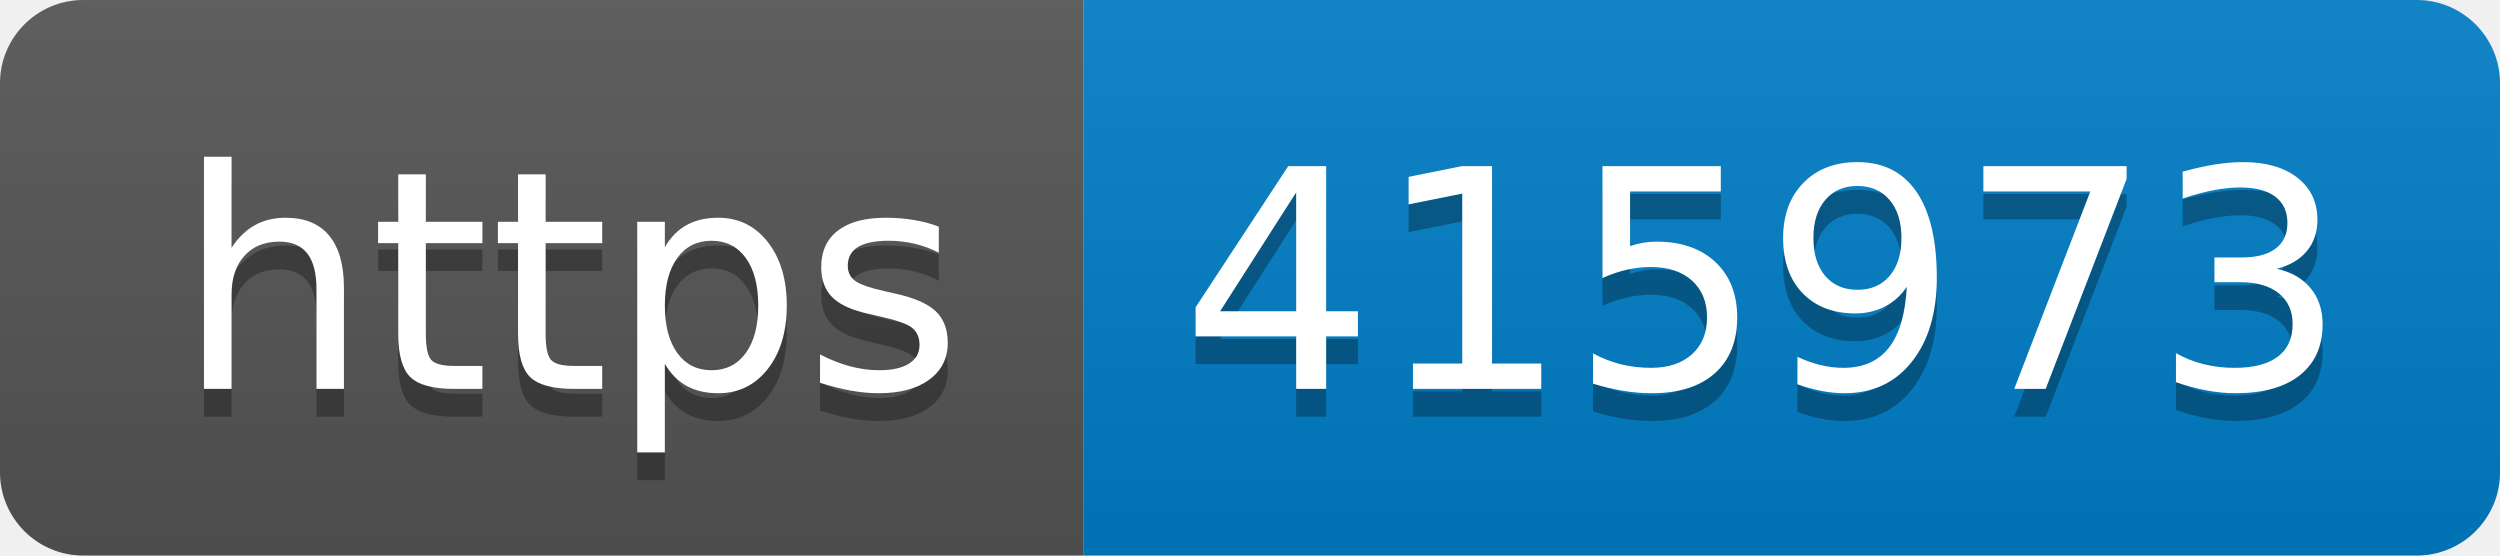
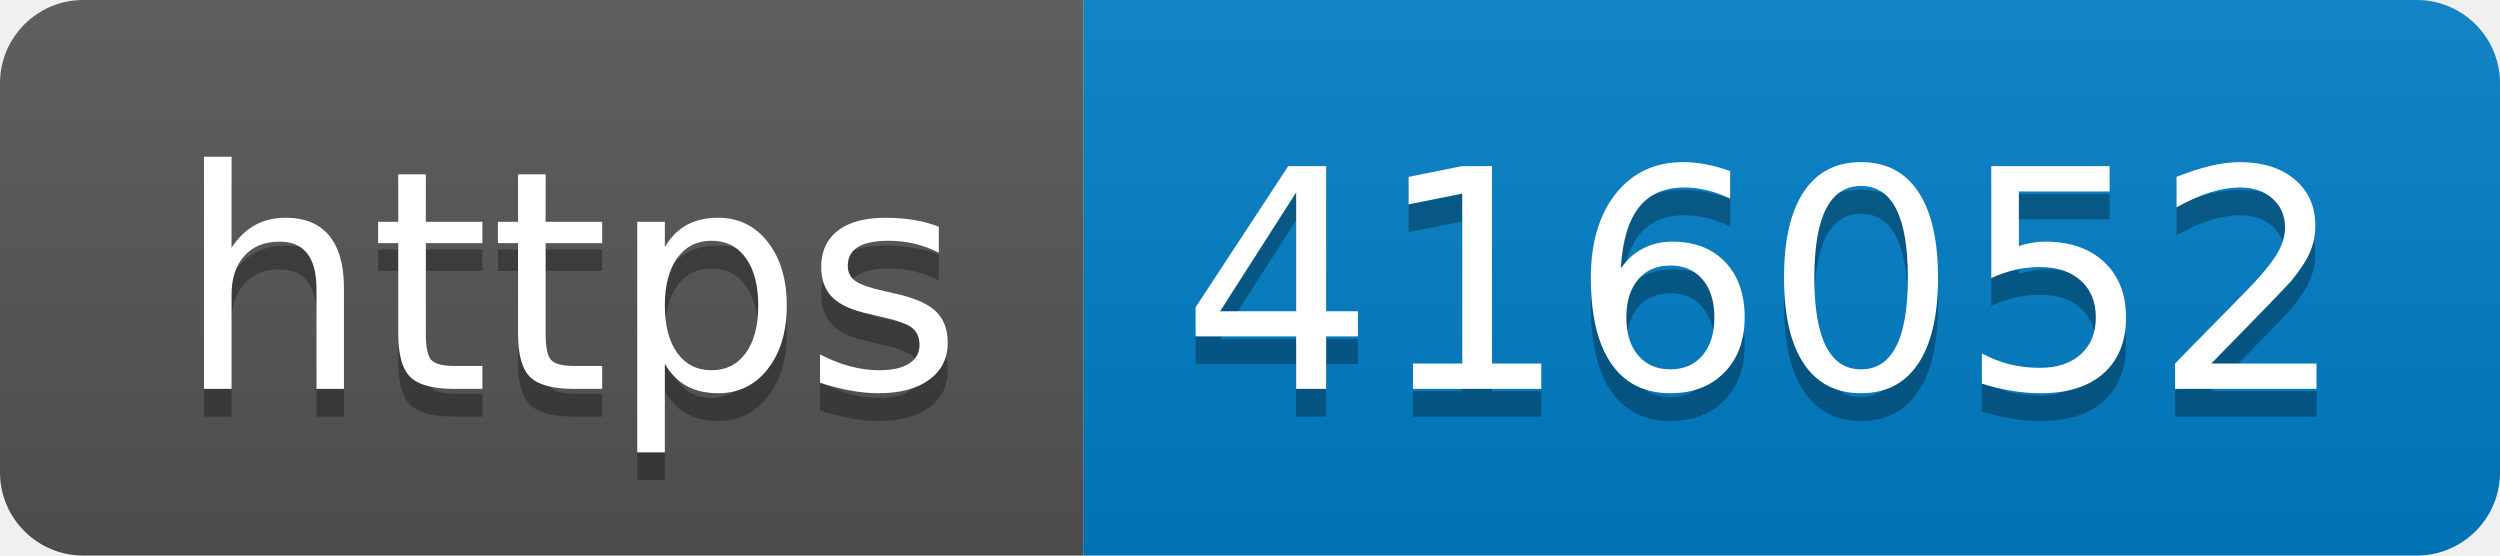
- <svg xmlns="http://www.w3.org/2000/svg" width="90" height="20" role="img" aria-label="https: 415973">
+ <svg xmlns="http://www.w3.org/2000/svg" width="90" height="20" role="img" aria-label="https: 416052">
  <linearGradient id="s" x2="0" y2="100%">
    <stop offset="0" stop-color="#bbb" stop-opacity=".1" />
    <stop offset="1" stop-opacity=".1" />
  </linearGradient>
  <clipPath id="r">
    <rect width="90" height="20" rx="3" fill="#fff" />
  </clipPath>
  <g clip-path="url(#r)">
    <rect width="39" height="20" fill="#555" />
    <rect x="39" width="51" height="20" fill="#007ec6" />
    <rect width="90" height="20" fill="url(#s)" />
  </g>
  <g fill="#fff" text-anchor="middle" font-family="Verdana,Geneva,DejaVu Sans,sans-serif" text-rendering="geometricPrecision" font-size="110">
    <text aria-hidden="true" x="205" y="150" fill="#010101" fill-opacity=".3" transform="scale(.1)" textLength="290">https</text>
    <text x="205" y="140" transform="scale(.1)" fill="#fff" textLength="290">https</text>
-     <text aria-hidden="true" x="635" y="150" fill="#010101" fill-opacity=".3" transform="scale(.1)" textLength="410">415973</text>
-     <text x="635" y="140" transform="scale(.1)" fill="#fff" textLength="410">415973</text>
+     <text aria-hidden="true" x="635" y="150" fill="#010101" fill-opacity=".3" transform="scale(.1)" textLength="410">416052</text>
+     <text x="635" y="140" transform="scale(.1)" fill="#fff" textLength="410">416052</text>
  </g>
</svg>
